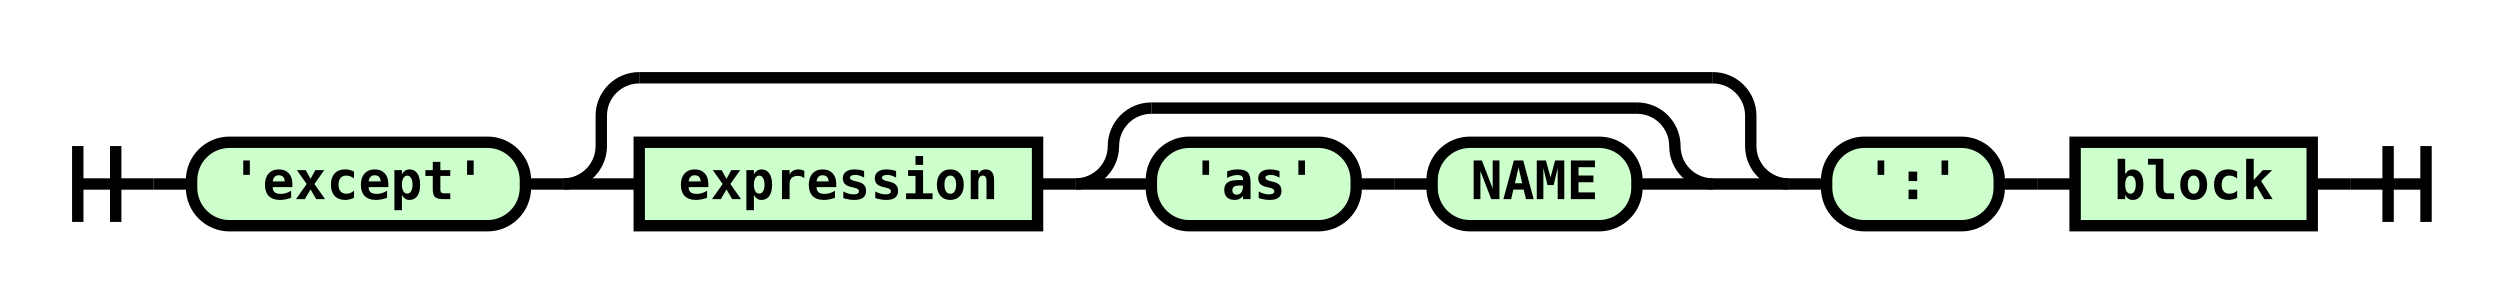
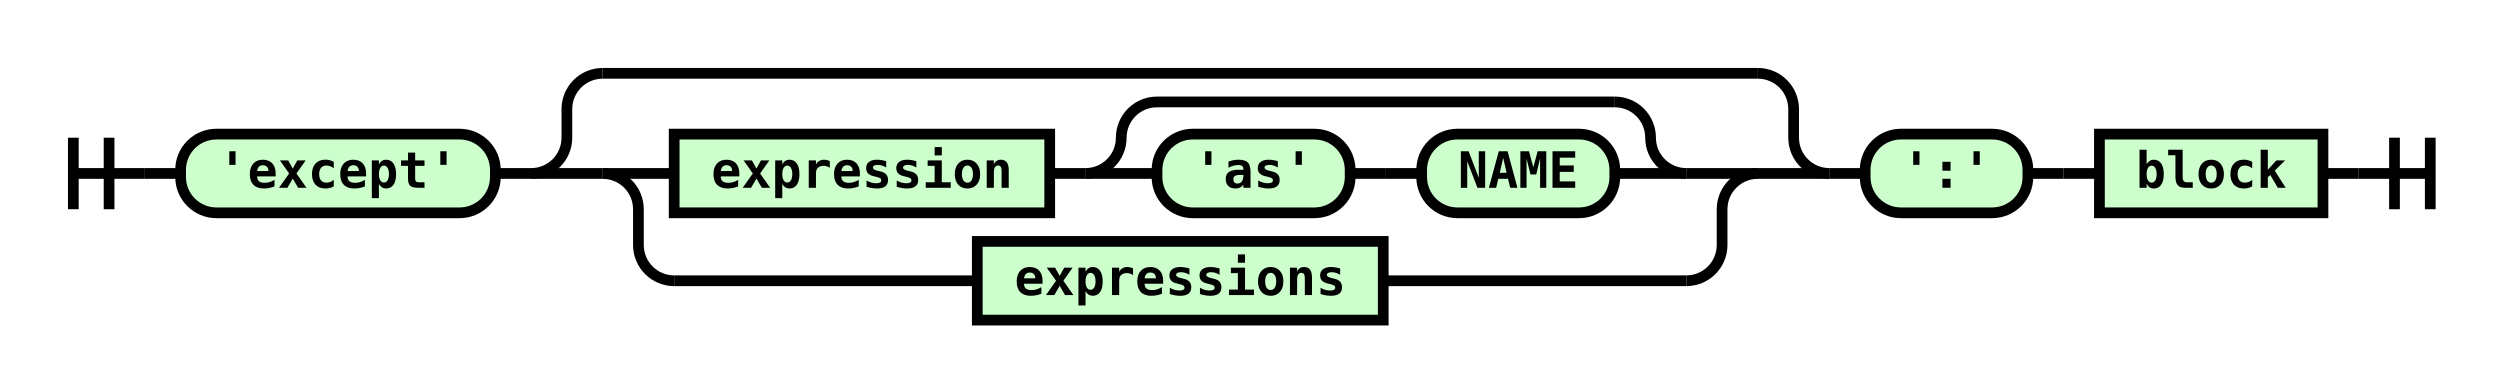
- <svg xmlns="http://www.w3.org/2000/svg" class="railroad-diagram" height="79" viewBox="0 0 659.0 79" width="659.0">
+ <svg xmlns="http://www.w3.org/2000/svg" class="railroad-diagram" height="109" viewBox="0 0 699.0 109" width="699.0">
  <g transform="translate(.5 .5)">
    <g>
      <path d="M20 38v20m10 -20v20m-10 -10h20" />
    </g>
    <path d="M40 48h10" />
    <g>
      <path d="M50 48h0.0" />
-       <path d="M609.0 48h0.0" />
+       <path d="M649.0 48h0.0" />
      <g class="terminal ">
        <path d="M50.0 48h0.0" />
        <path d="M138.0 48h0.0" />
        <rect height="22" rx="10" ry="10" width="88" x="50" y="37" />
        <text x="94" y="52">'except'</text>
      </g>
      <path d="M138.0 48h10" />
      <g>
        <path d="M148.0 48h0.0" />
-         <path d="M471.0 48h0.0" />
+         <path d="M511.0 48h0.0" />
        <path d="M148.0 48a10 10 0 0 0 10 -10v-8a10 10 0 0 1 10 -10" />
        <g>
-           <path d="M168.0 20h283.0" />
+           <path d="M168.0 20h323.0" />
        </g>
-         <path d="M451.0 20a10 10 0 0 1 10 10v8a10 10 0 0 0 10 10" />
+         <path d="M491.0 20a10 10 0 0 1 10 10v8a10 10 0 0 0 10 10" />
        <path d="M148.0 48h20" />
        <g>
          <path d="M168.0 48h0.0" />
-           <path d="M451.0 48h0.0" />
-           <g class="non-terminal ">
-             <path d="M168.0 48h0.0" />
-             <path d="M273.0 48h0.0" />
-             <rect height="22" width="105" x="168" y="37" />
-             <text x="220.5" y="52">expression</text>
-           </g>
-           <path d="M273.0 48h10" />
+           <path d="M491.0 48h0.0" />
+           <path d="M168.0 48h20" />
          <g>
-             <path d="M283.0 48h0.0" />
-             <path d="M451.0 48h0.0" />
-             <path d="M283.0 48a10 10 0 0 0 10 -10v0a10 10 0 0 1 10 -10" />
-             <g>
-               <path d="M303.0 28h128.0" />
+             <path d="M188.0 48h0.0" />
+             <path d="M471.0 48h0.0" />
+             <g class="non-terminal ">
+               <path d="M188.0 48h0.0" />
+               <path d="M293.0 48h0.0" />
+               <rect height="22" width="105" x="188" y="37" />
+               <text x="240.5" y="52">expression</text>
            </g>
-             <path d="M431.0 28a10 10 0 0 1 10 10v0a10 10 0 0 0 10 10" />
-             <path d="M283.0 48h20" />
+             <path d="M293.0 48h10" />
            <g>
              <path d="M303.0 48h0.0" />
-               <path d="M431.0 48h0.0" />
-               <g class="terminal ">
-                 <path d="M303.0 48h0.0" />
-                 <path d="M357.0 48h0.0" />
-                 <rect height="22" rx="10" ry="10" width="54" x="303" y="37" />
-                 <text x="330" y="52">'as'</text>
+               <path d="M471.0 48h0.0" />
+               <path d="M303.0 48a10 10 0 0 0 10 -10v0a10 10 0 0 1 10 -10" />
+               <g>
+                 <path d="M323.0 28h128.0" />
              </g>
-               <path d="M357.0 48h10" />
-               <path d="M367.0 48h10" />
-               <g class="terminal ">
-                 <path d="M377.0 48h0.0" />
-                 <path d="M431.0 48h0.0" />
-                 <rect height="22" rx="10" ry="10" width="54" x="377" y="37" />
-                 <text x="404" y="52">NAME</text>
+               <path d="M451.0 28a10 10 0 0 1 10 10v0a10 10 0 0 0 10 10" />
+               <path d="M303.0 48h20" />
+               <g>
+                 <path d="M323.0 48h0.0" />
+                 <path d="M451.0 48h0.0" />
+                 <g class="terminal ">
+                   <path d="M323.0 48h0.0" />
+                   <path d="M377.0 48h0.0" />
+                   <rect height="22" rx="10" ry="10" width="54" x="323" y="37" />
+                   <text x="350" y="52">'as'</text>
+                 </g>
+                 <path d="M377.0 48h10" />
+                 <path d="M387.0 48h10" />
+                 <g class="terminal ">
+                   <path d="M397.0 48h0.0" />
+                   <path d="M451.0 48h0.0" />
+                   <rect height="22" rx="10" ry="10" width="54" x="397" y="37" />
+                   <text x="424" y="52">NAME</text>
+                 </g>
              </g>
+               <path d="M451.0 48h20" />
            </g>
-             <path d="M431.0 48h20" />
          </g>
+           <path d="M471.0 48h20" />
+           <path d="M168.0 48a10 10 0 0 1 10 10v10a10 10 0 0 0 10 10" />
+           <g class="non-terminal ">
+             <path d="M188.0 78h84.75" />
+             <path d="M386.25 78h84.75" />
+             <rect height="22" width="113.5" x="272.75" y="67" />
+             <text x="329.5" y="82">expressions</text>
+           </g>
+           <path d="M471.0 78a10 10 0 0 0 10 -10v-10a10 10 0 0 1 10 -10" />
        </g>
-         <path d="M451.0 48h20" />
+         <path d="M491.0 48h20" />
      </g>
-       <path d="M471.0 48h10" />
+       <path d="M511.0 48h10" />
      <g class="terminal ">
-         <path d="M481.0 48h0.0" />
-         <path d="M526.5 48h0.0" />
-         <rect height="22" rx="10" ry="10" width="45.5" x="481" y="37" />
-         <text x="503.75" y="52">':'</text>
+         <path d="M521.0 48h0.0" />
+         <path d="M566.5 48h0.0" />
+         <rect height="22" rx="10" ry="10" width="45.5" x="521" y="37" />
+         <text x="543.75" y="52">':'</text>
      </g>
-       <path d="M526.5 48h10" />
-       <path d="M536.5 48h10" />
+       <path d="M566.5 48h10" />
+       <path d="M576.5 48h10" />
      <g class="non-terminal ">
-         <path d="M546.5 48h0.0" />
-         <path d="M609.0 48h0.0" />
-         <rect height="22" width="62.5" x="546.5" y="37" />
-         <text x="577.75" y="52">block</text>
+         <path d="M586.5 48h0.0" />
+         <path d="M649.0 48h0.0" />
+         <rect height="22" width="62.5" x="586.5" y="37" />
+         <text x="617.75" y="52">block</text>
      </g>
    </g>
-     <path d="M609.0 48h10" />
-     <path d="M 619.0 48 h 20 m -10 -10 v 20 m 10 -20 v 20" />
+     <path d="M649.0 48h10" />
+     <path d="M 659.0 48 h 20 m -10 -10 v 20 m 10 -20 v 20" />
  </g>
  <style>/*  */
	svg.railroad-diagram {
		background-color:hsl(30,20%,95%);
	}
	svg.railroad-diagram path {
		stroke-width:3;
		stroke:black;
		fill:rgba(0,0,0,0);
	}
	svg.railroad-diagram text {
		font:bold 14px monospace;
		text-anchor:middle;
	}
	svg.railroad-diagram text.label{
		text-anchor:start;
	}
	svg.railroad-diagram text.comment{
		font:italic 12px monospace;
	}
	svg.railroad-diagram rect{
		stroke-width:3;
		stroke:black;
		fill:hsl(120,100%,90%);
	}
	svg.railroad-diagram rect.group-box {
		stroke: gray;
		stroke-dasharray: 10 5;
		fill: none;
	}

/*  */
</style>
</svg>
